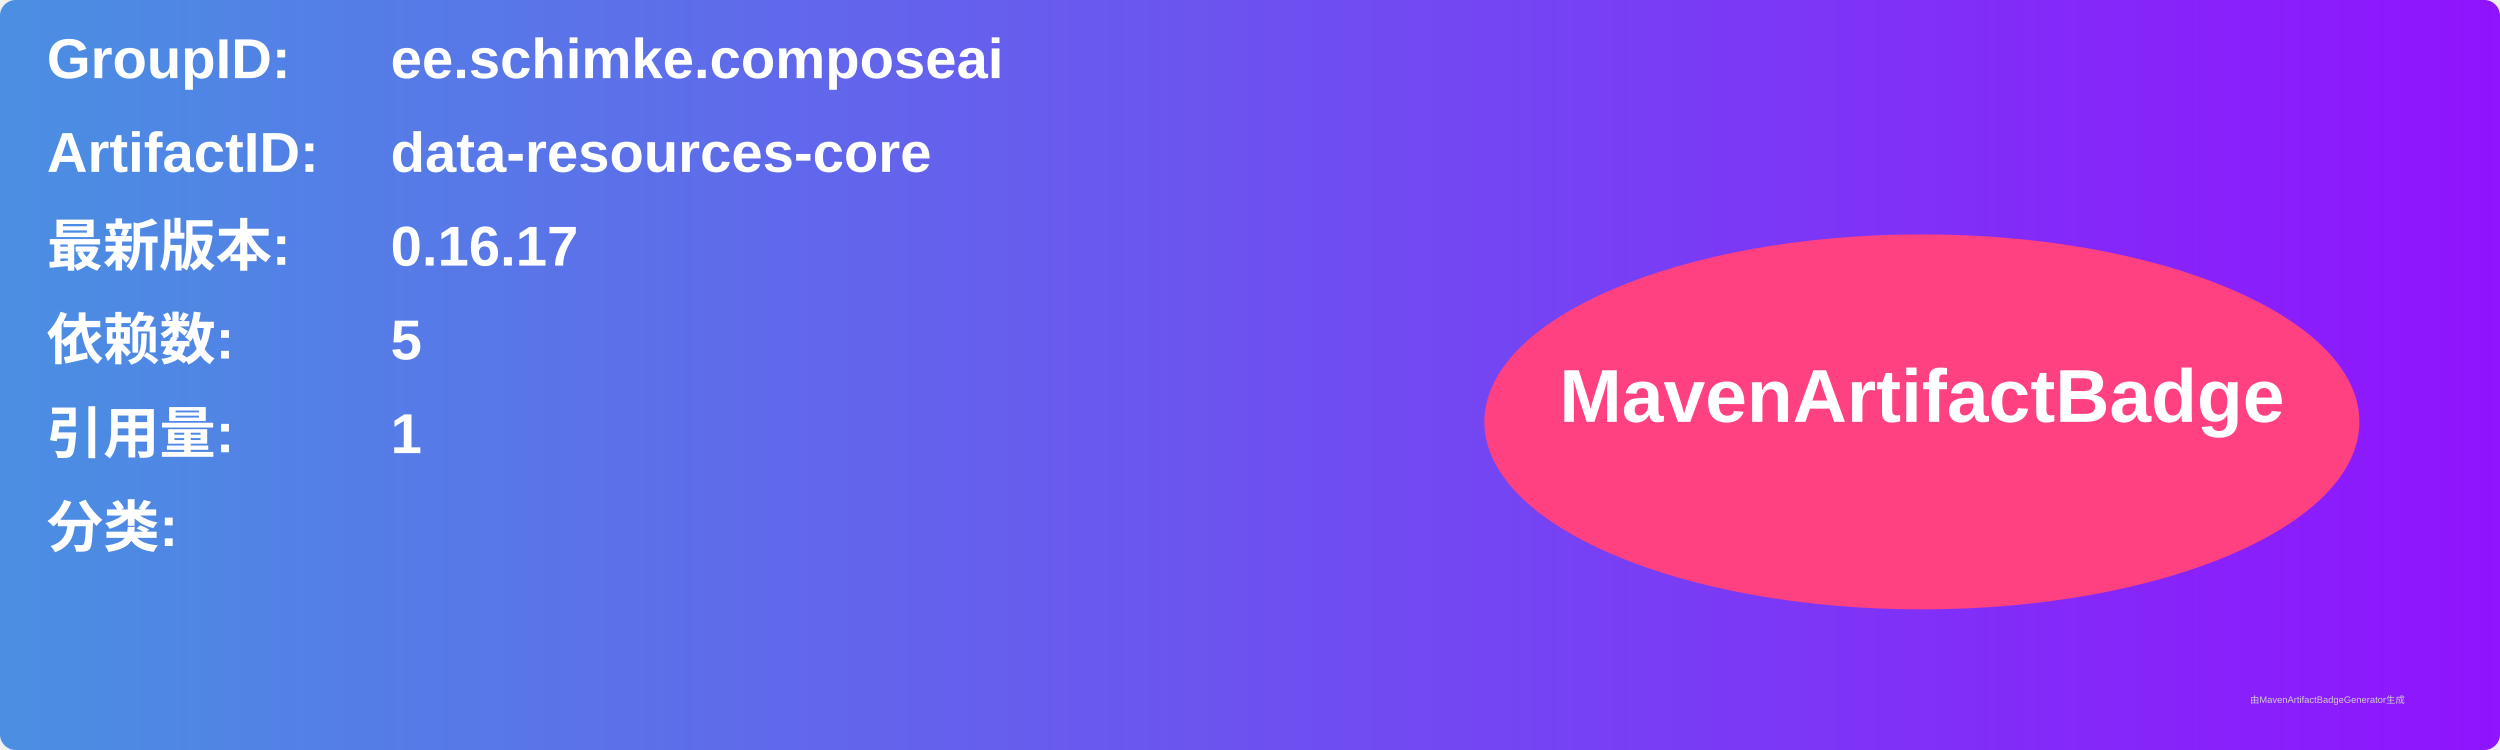
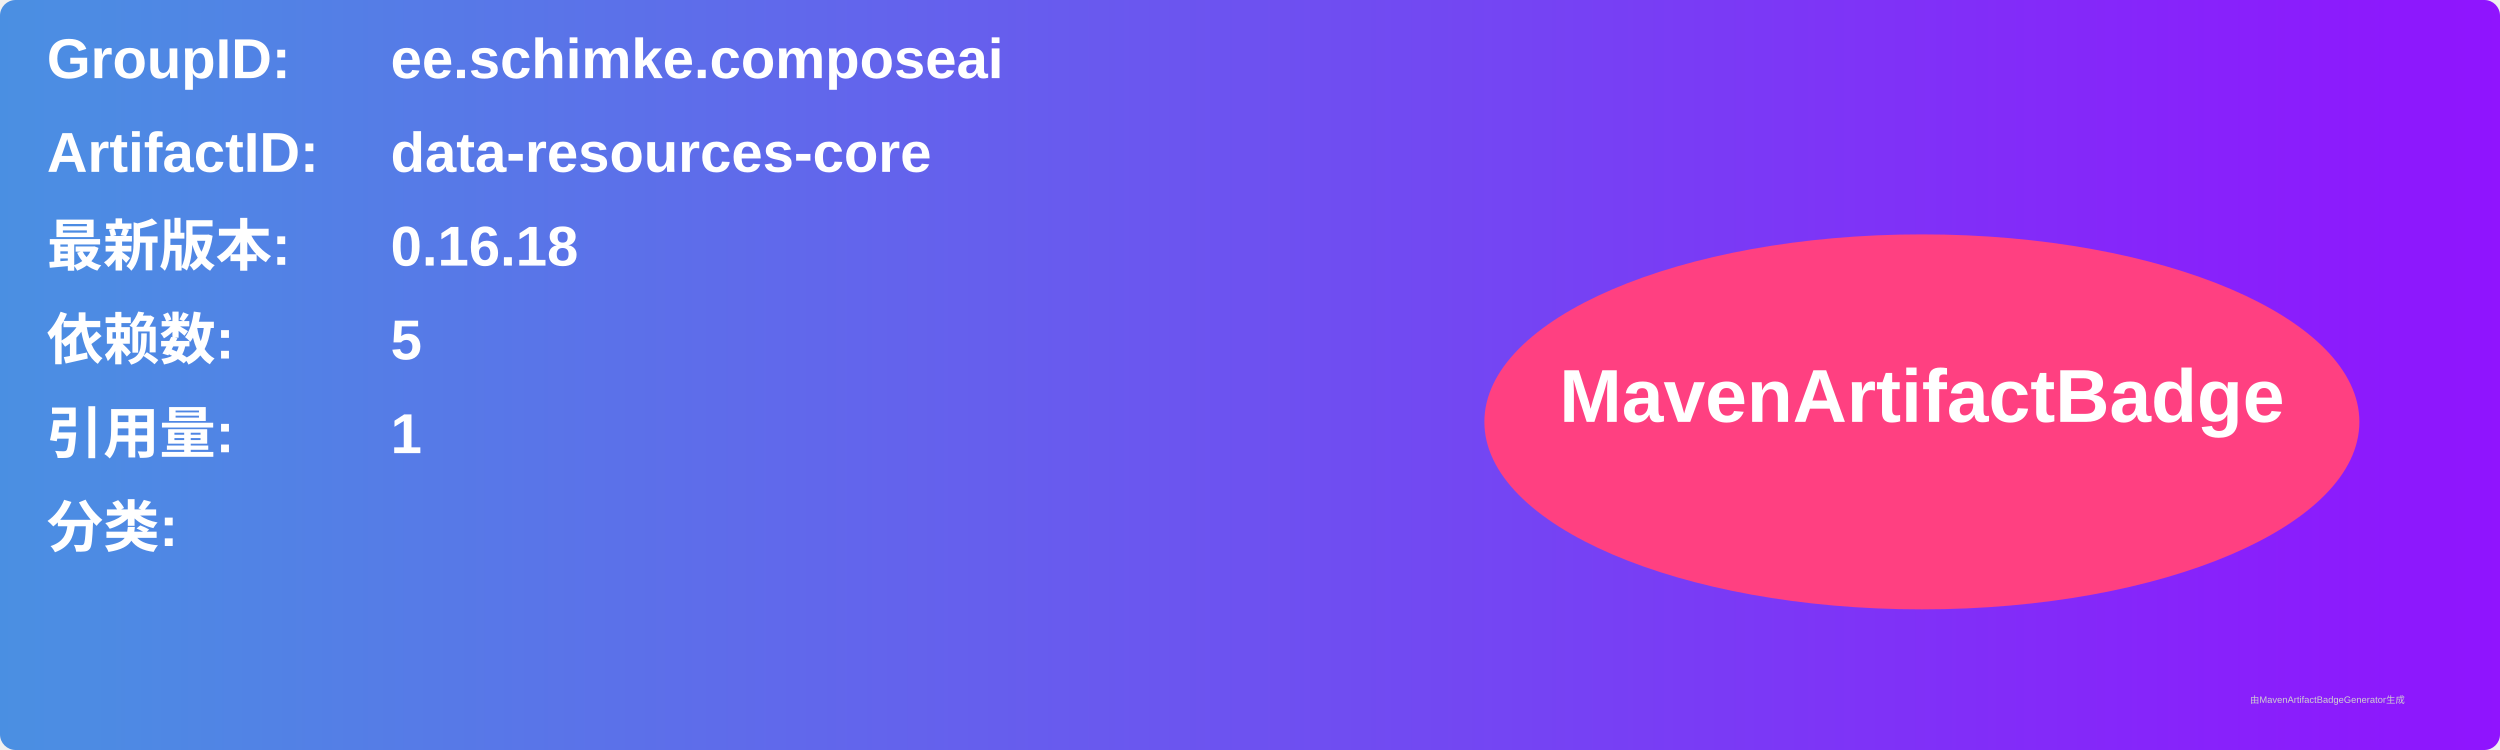
<svg xmlns="http://www.w3.org/2000/svg" width="800" height="240" viewBox="0 0 800 240">
  <linearGradient id="grad" x1="0%" y1="0%" x2="100%" y2="0%">
    <stop offset="0%" stop-color="#4a90e2" />
    <stop offset="100%" stop-color="#9013fe" />
  </linearGradient>
  <rect width="100%" height="100%" rx="5" ry="5" fill="url(#grad)" />
  <g transform="translate(15, 15)">
    <text x="0" y="10" font-family="Arial" font-size="18" fill="white" font-weight="bold" width="260">GroupID:</text>
    <text x="110" y="10" font-family="Arial" font-size="18" fill="white" font-weight="bold" width="460">ee.schimke.composeai</text>
    <text x="0" y="40" font-family="Arial" font-size="18" fill="white" font-weight="bold" width="260">ArtifactID:</text>
    <text x="110" y="40" font-family="Arial" font-size="18" fill="white" font-weight="bold" width="460">data-resources-core</text>
    <text x="0" y="70" font-family="Arial" font-size="18" fill="white" font-weight="bold">最新版本:</text>
    <text x="110" y="70" font-family="Arial" font-size="18" fill="white" font-weight="bold">
-       <tspan font-weight="bold">0.16.17</tspan>
+       <tspan font-weight="bold">0.16.18</tspan>
    </text>
    <text x="0" y="100" font-family="Arial" font-size="18" fill="white" font-weight="bold">依赖数: </text>
    <text x="110" y="100" font-family="Arial" font-size="18" fill="white">
      <tspan font-weight="bold">5</tspan>
    </text>
    <text x="0" y="130" font-family="Arial" font-size="18" fill="white" font-weight="bold">引用量: </text>
    <text x="110" y="130" font-family="Arial" font-size="18" fill="white">
      <tspan font-weight="bold">1</tspan>
    </text>
    <text x="0" y="160" font-family="Arial" font-size="18" fill="white" font-weight="bold">分类:</text>
    <text x="10" y="190" font-family="Arial" font-size="10" fill="white">
      <tspan font-weight="bold" />
    </text>
    <ellipse cx="600" cy="120" rx="140" ry="60" fill="#ff4081" />
    <text x="600" y="120" text-anchor="middle" font-family="Arial" font-size="24" fill="white" font-weight="bold">MavenArtifactBadge</text>
  </g>
  <text x="720" y="225" font-family="Arial" font-size="3" fill="#d0d0d0">由MavenArtifactBadgeGenerator生成</text>
</svg>
